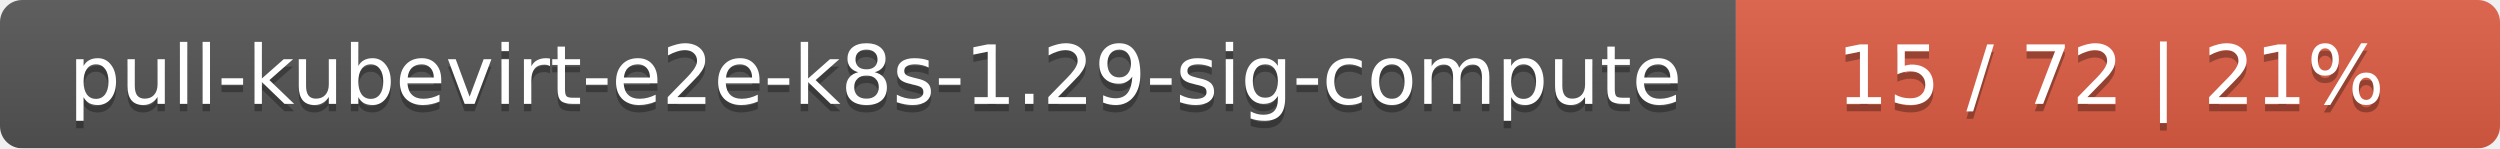
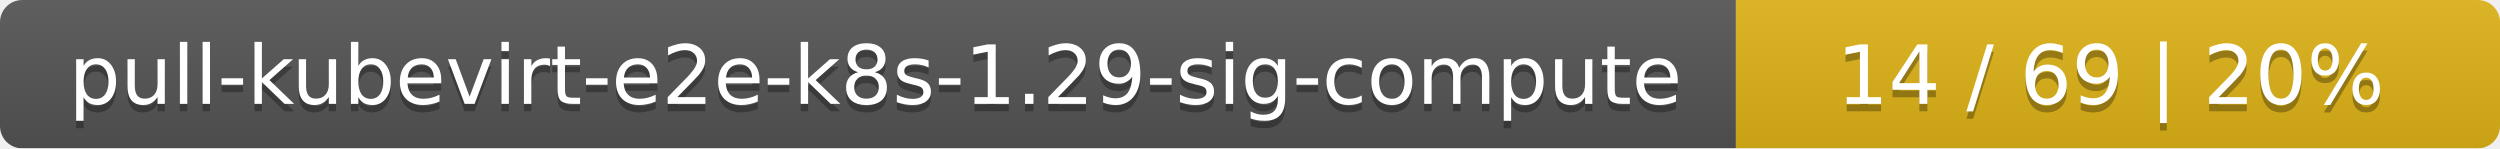
<svg xmlns="http://www.w3.org/2000/svg" width="337" height="20">
  <linearGradient id="smooth" x2="0" y2="100%">
    <stop offset="0" stop-color="#bbb" stop-opacity=".1" />
    <stop offset="1" stop-opacity=".1" />
  </linearGradient>
  <mask id="round">
    <rect width="337" height="20" rx="3" fill="#fff" />
  </mask>
  <g mask="url(#round)">
    <rect width="234" height="20" fill="#555" />
-     <rect x="234" width="103" height="20" fill="#e05d44" />
+     <rect x="234" width="103" height="20" fill="#dfb317" />
    <rect width="337" height="20" fill="url(#smooth)" />
  </g>
  <g fill="#fff" text-anchor="middle" font-family="DejaVu Sans,Verdana,Geneva,sans-serif" font-size="11">
    <text x="118" y="15" fill="#010101" fill-opacity=".3">pull-kubevirt-e2e-k8s-1.29-sig-compute</text>
    <text x="118" y="14">pull-kubevirt-e2e-k8s-1.29-sig-compute</text>
-     <text x="284.5" y="15" fill="#010101" fill-opacity=".3">15 / 72    |    21%</text>
-     <text x="284.5" y="14">15 / 72    |    21%</text>
+     <text x="284.5" y="15" fill="#010101" fill-opacity=".3">14 / 69    |    20%</text>
+     <text x="284.5" y="14">14 / 69    |    20%</text>
  </g>
</svg>
